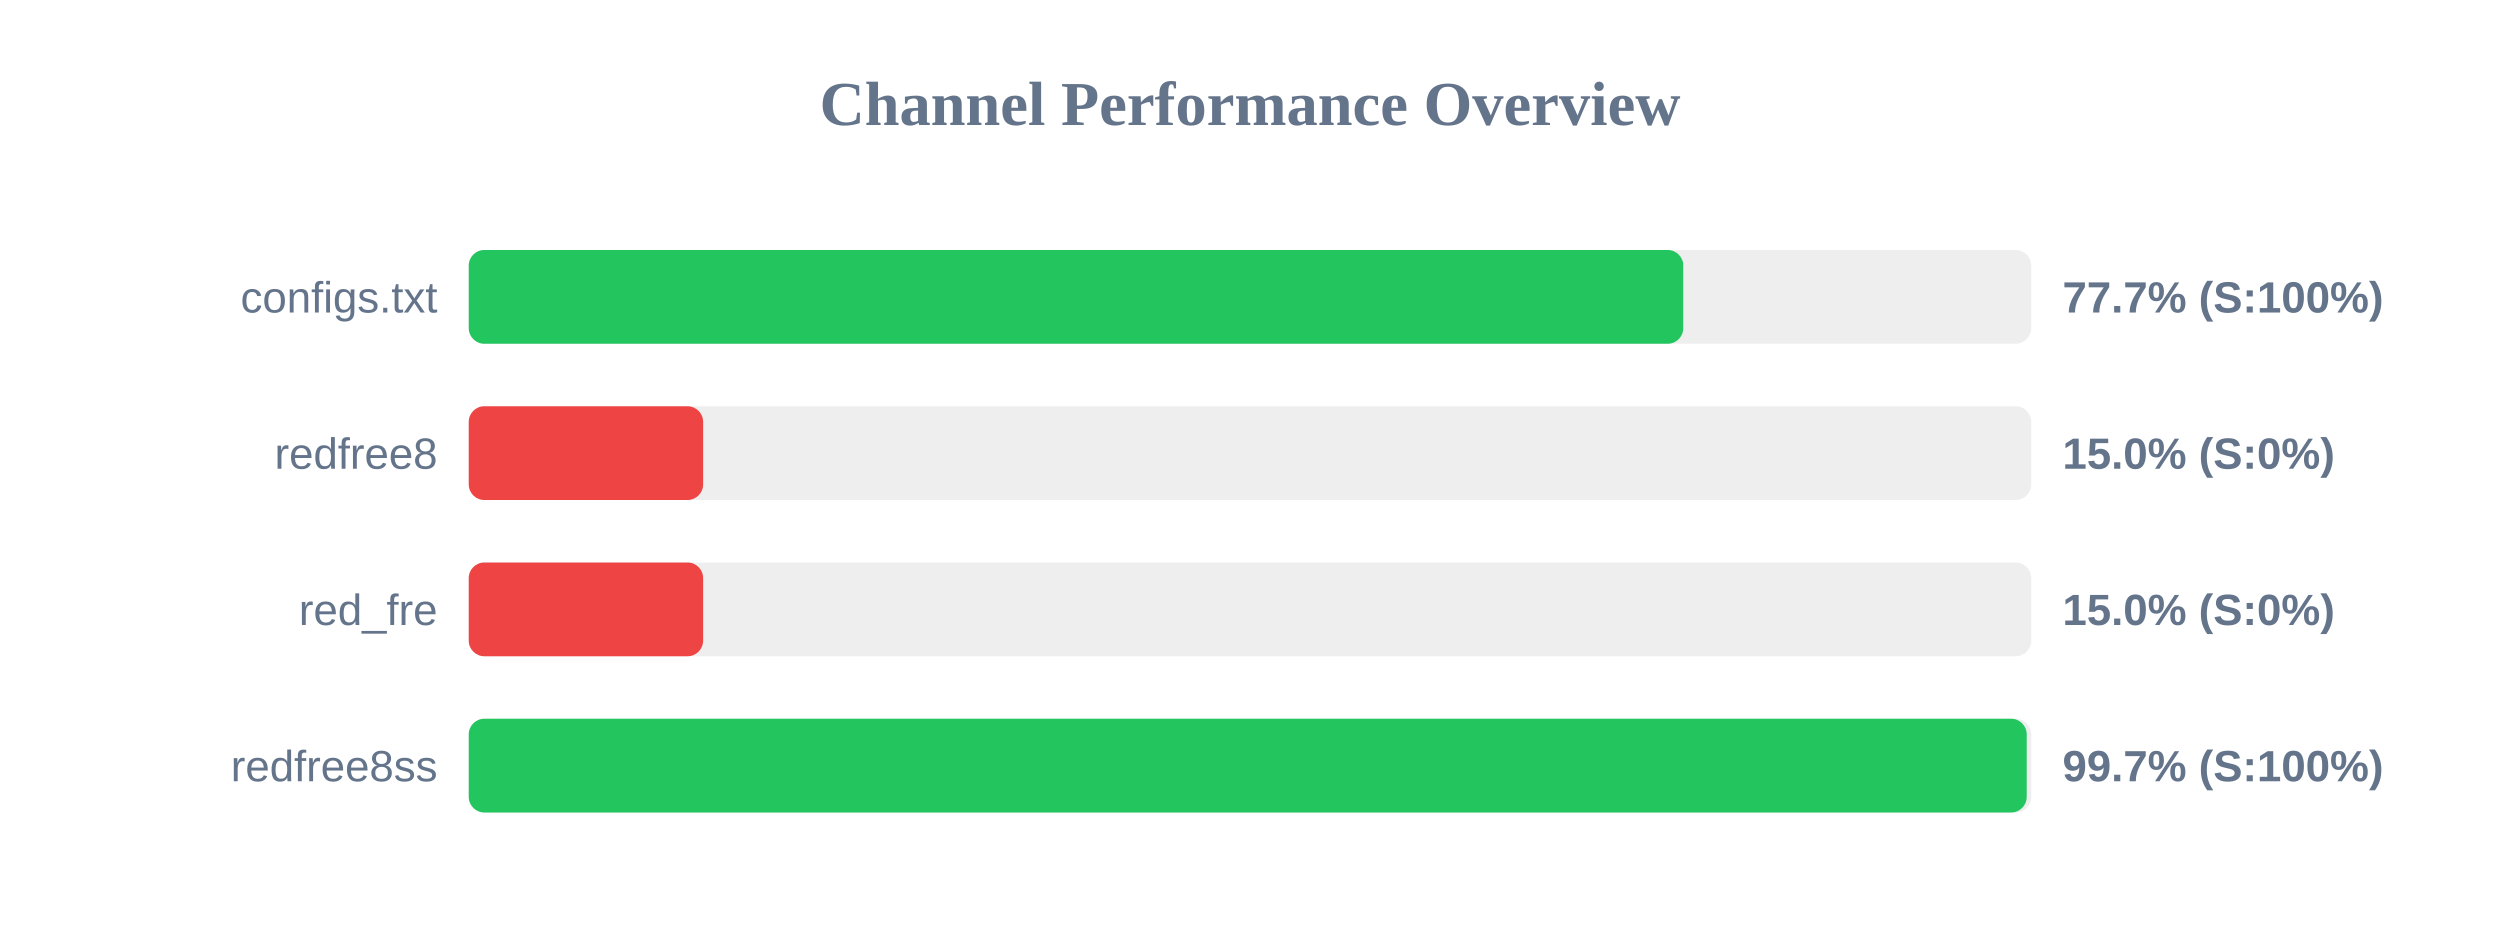
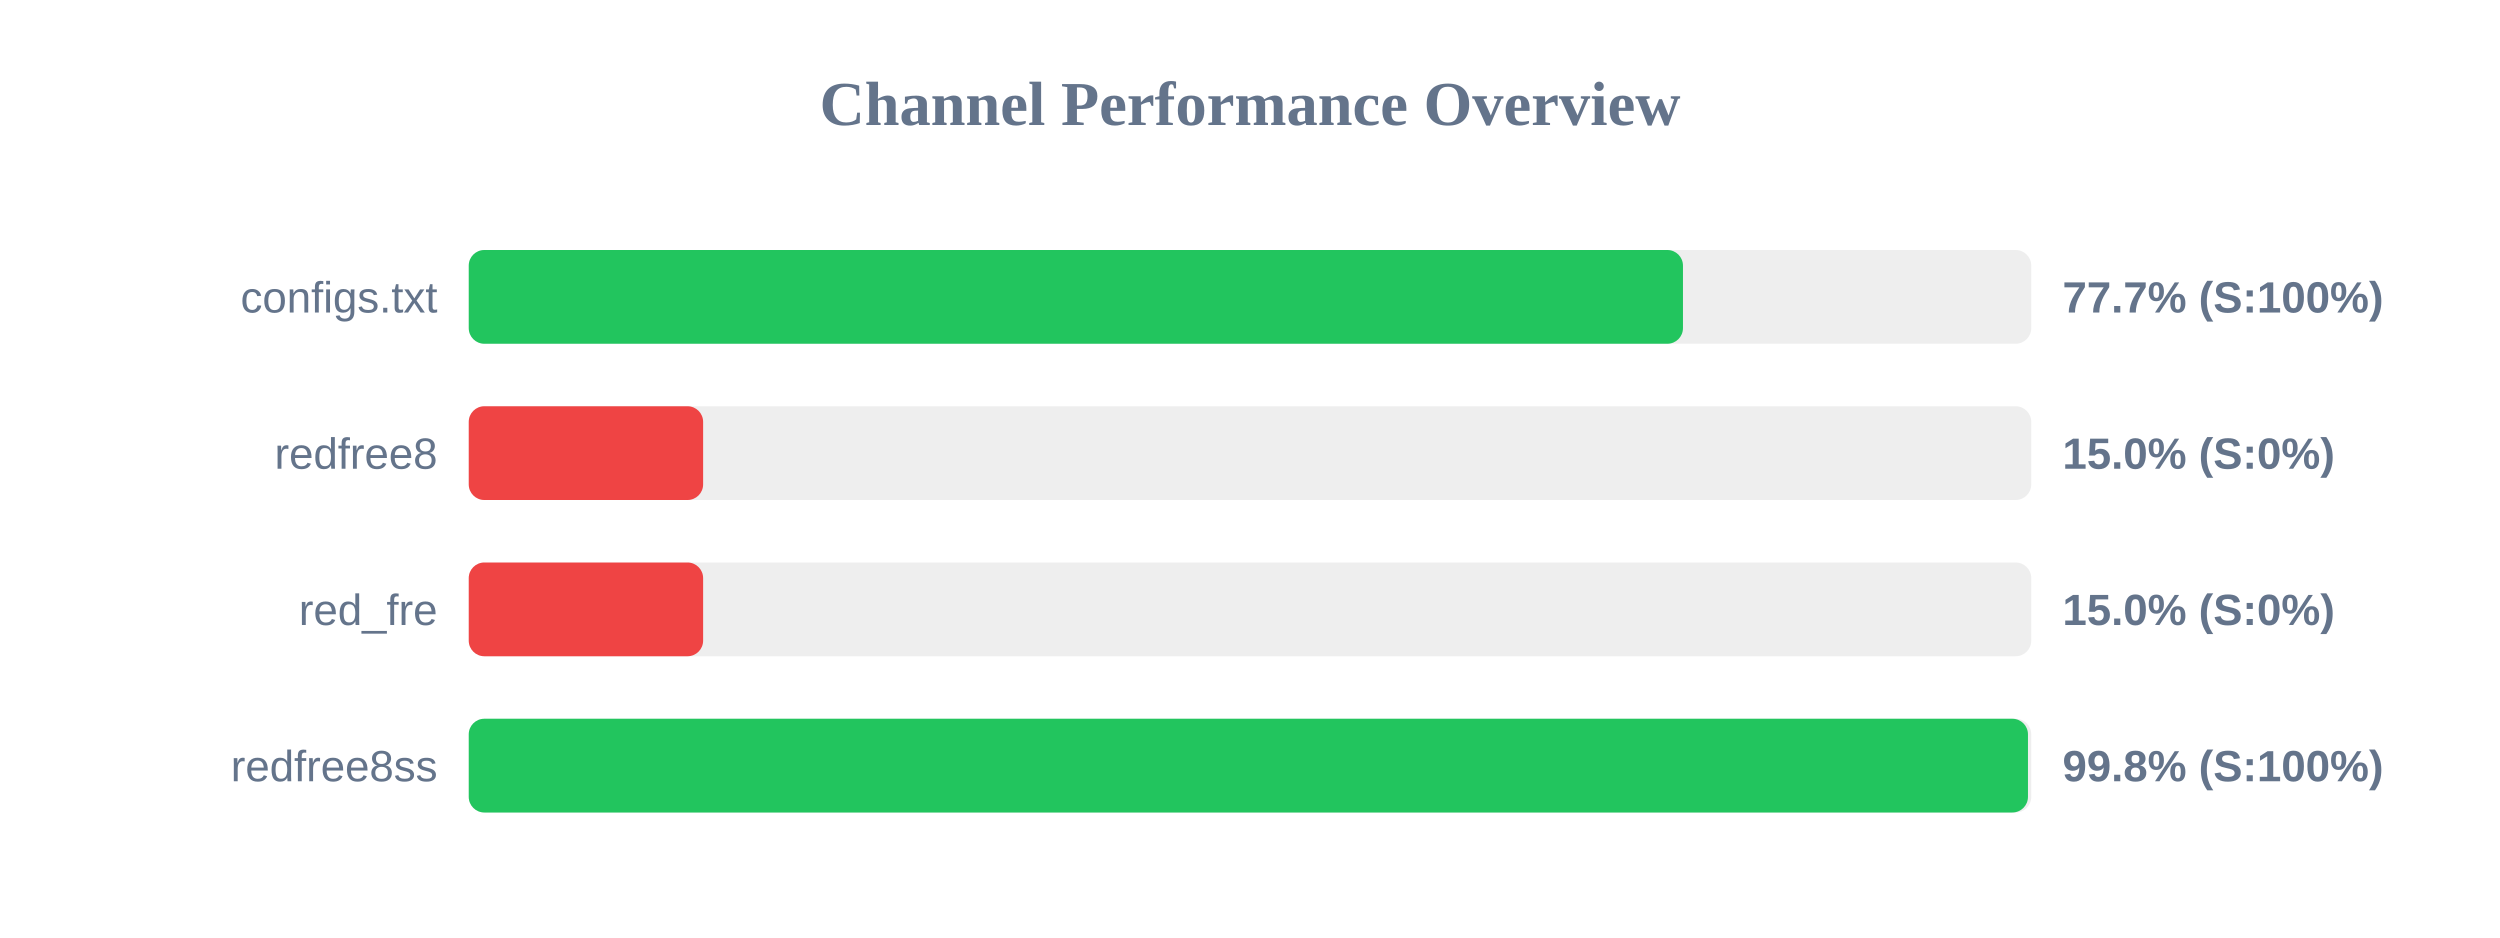
<svg xmlns="http://www.w3.org/2000/svg" width="800" height="300" version="1.1">
  <style>
        .row { font: 14px Arial; fill: #64748b; }
        .score { font: bold 14px Arial; fill: #64748b; }
    </style>
  <text x="400" y="40" text-anchor="middle" font-size="20px" font-weight="bold" fill="#64748b">Channel Performance Overview</text>
  <rect x="150" y="80" width="500" height="30" fill="#eee" rx="5" />
-   <rect x="150" y="80" width="388.65" height="30" fill="#22c55e" rx="5" />
+   <rect x="150" y="80" width="388.55" height="30" fill="#22c55e" rx="5" />
  <text x="140" y="100" text-anchor="end" class="row">configs.txt</text>
  <text x="660" y="100" text-anchor="start" class="score">77.7% (S:100%)</text>
  <rect x="150" y="130" width="500" height="30" fill="#eee" rx="5" />
  <rect x="150" y="130" width="75.0" height="30" fill="#ef4444" rx="5" />
  <text x="140" y="150" text-anchor="end" class="row">redfree8</text>
  <text x="660" y="150" text-anchor="start" class="score">15.0% (S:0%)</text>
  <rect x="150" y="180" width="500" height="30" fill="#eee" rx="5" />
  <rect x="150" y="180" width="75.0" height="30" fill="#ef4444" rx="5" />
  <text x="140" y="200" text-anchor="end" class="row">red_fre</text>
  <text x="660" y="200" text-anchor="start" class="score">15.0% (S:0%)</text>
  <rect x="150" y="230" width="500" height="30" fill="#eee" rx="5" />
-   <rect x="150" y="230" width="498.55" height="30" fill="#22c55e" rx="5" />
+   <rect x="150" y="230" width="498.95" height="30" fill="#22c55e" rx="5" />
  <text x="140" y="250" text-anchor="end" class="row">redfree8ss</text>
-   <text x="660" y="250" text-anchor="start" class="score">99.7% (S:100%)</text>
+   <text x="660" y="250" text-anchor="start" class="score">99.8% (S:100%)</text>
</svg>
